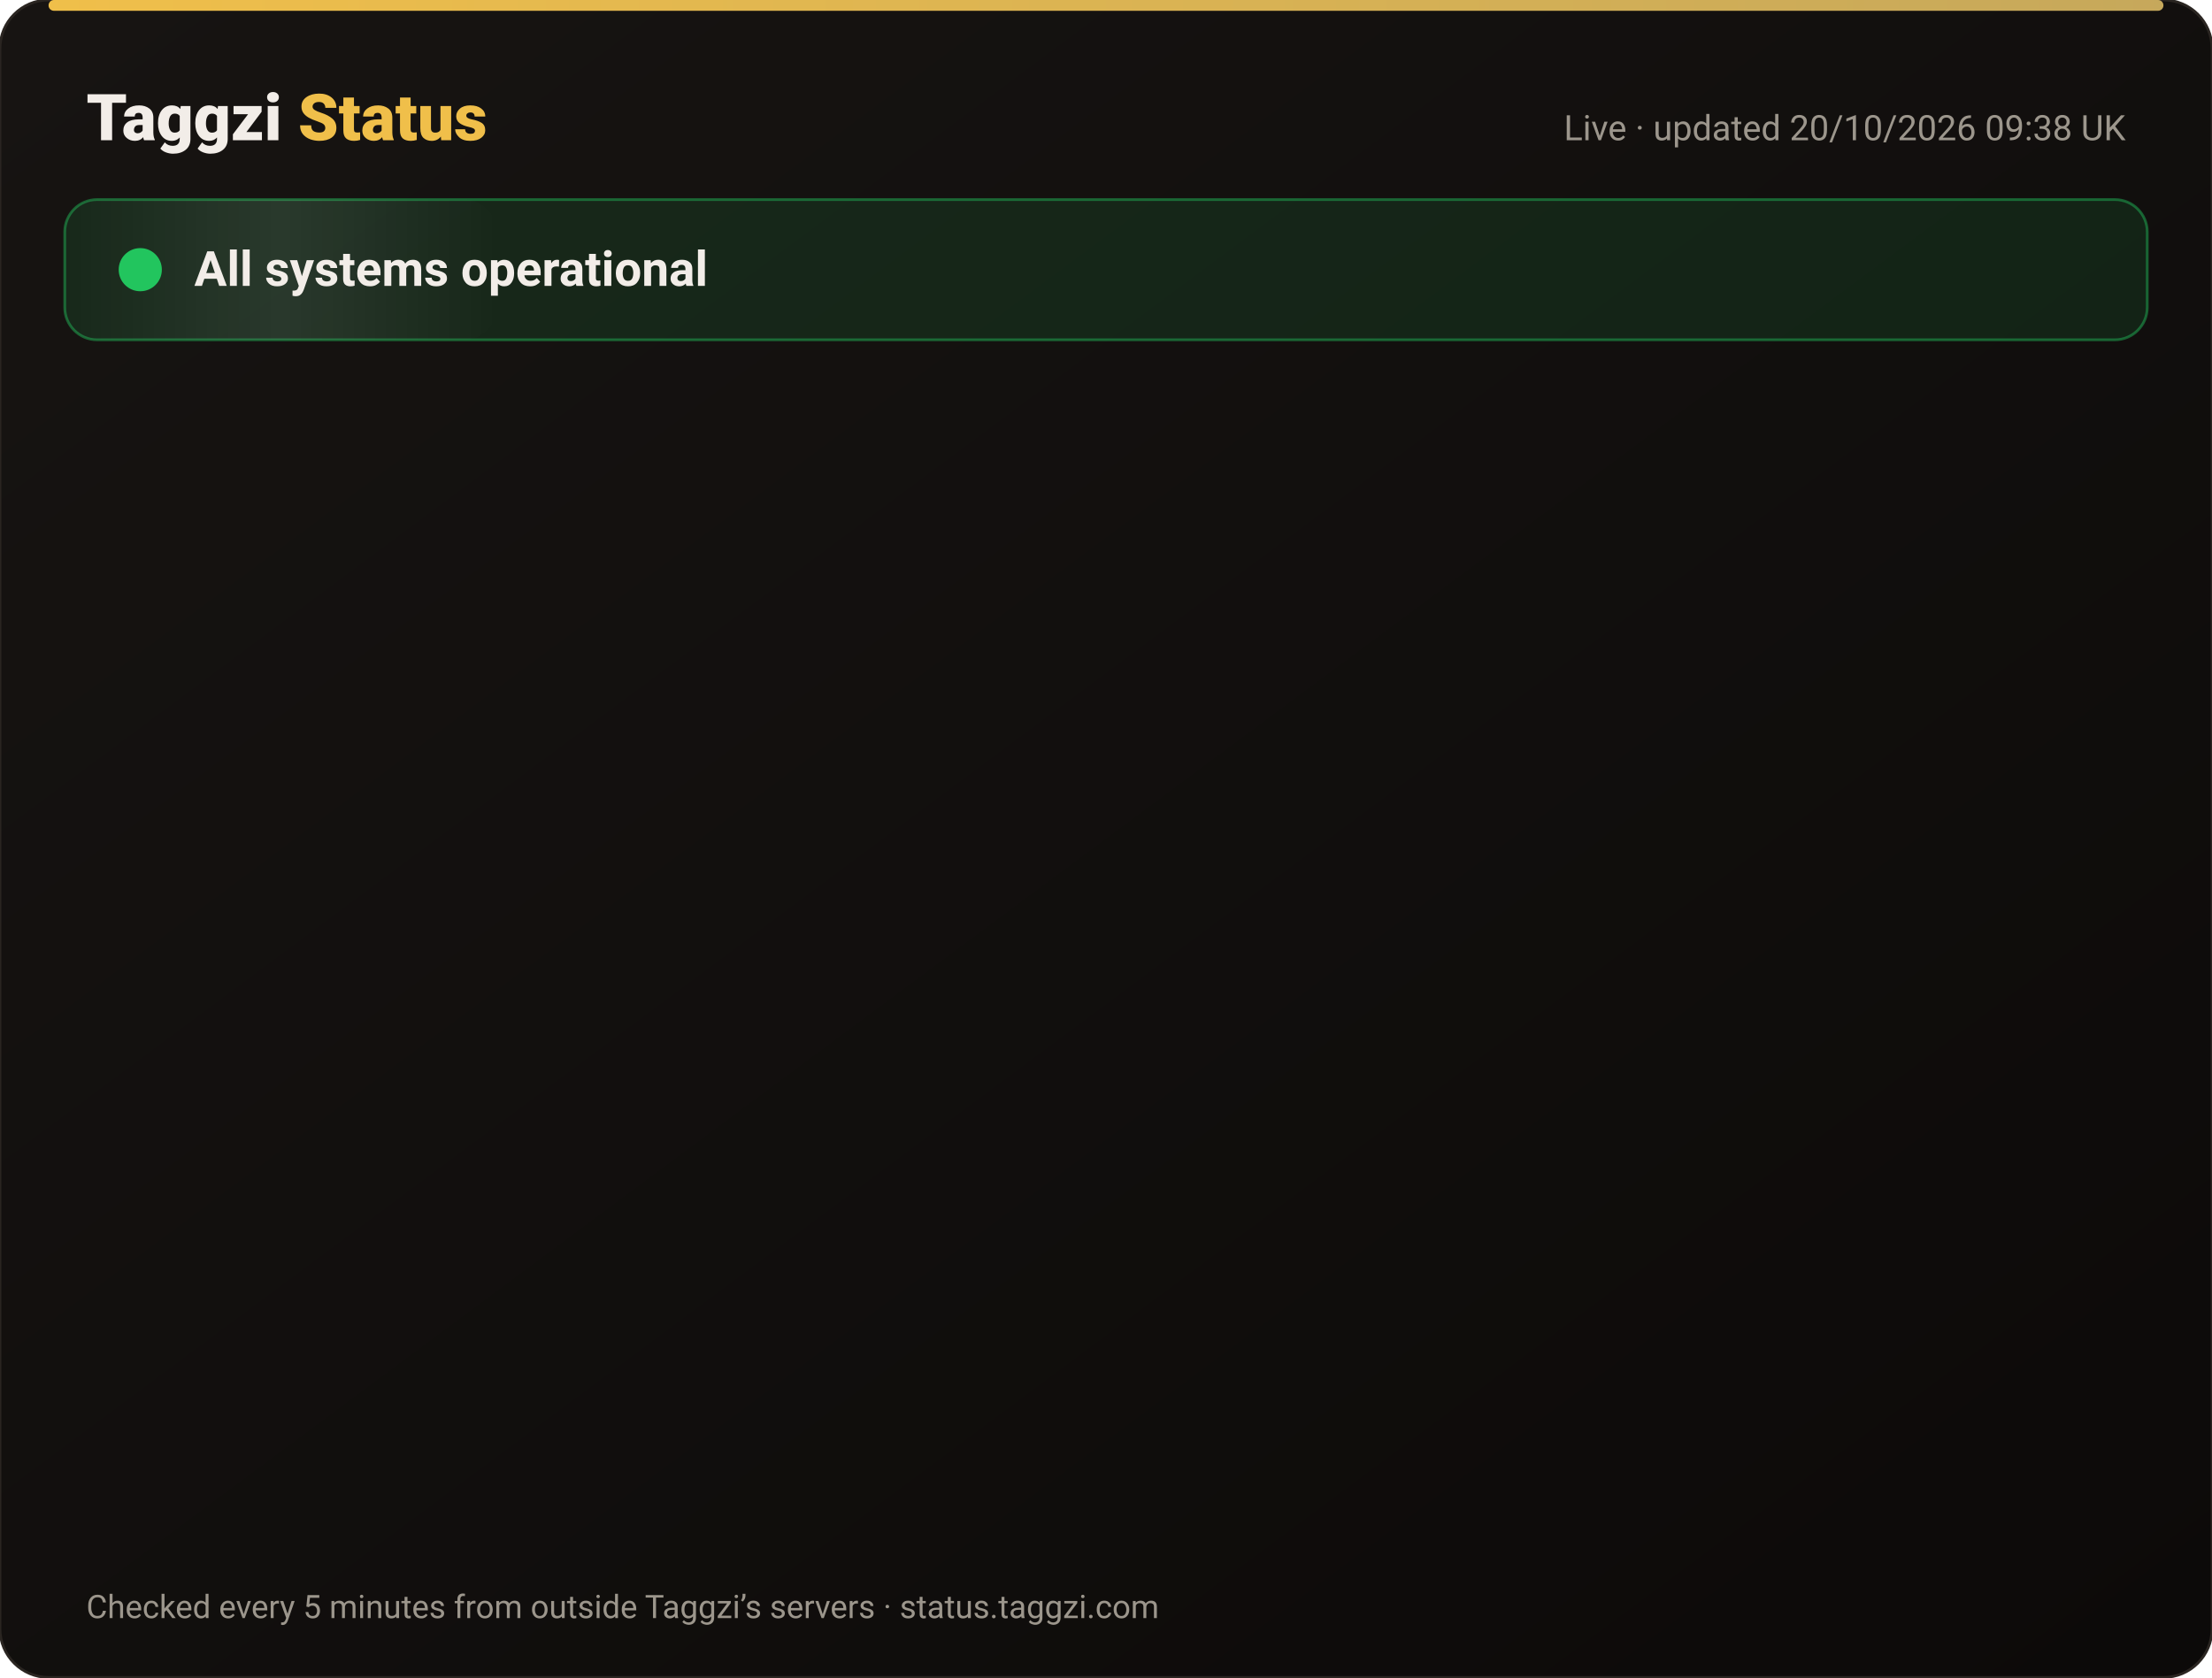
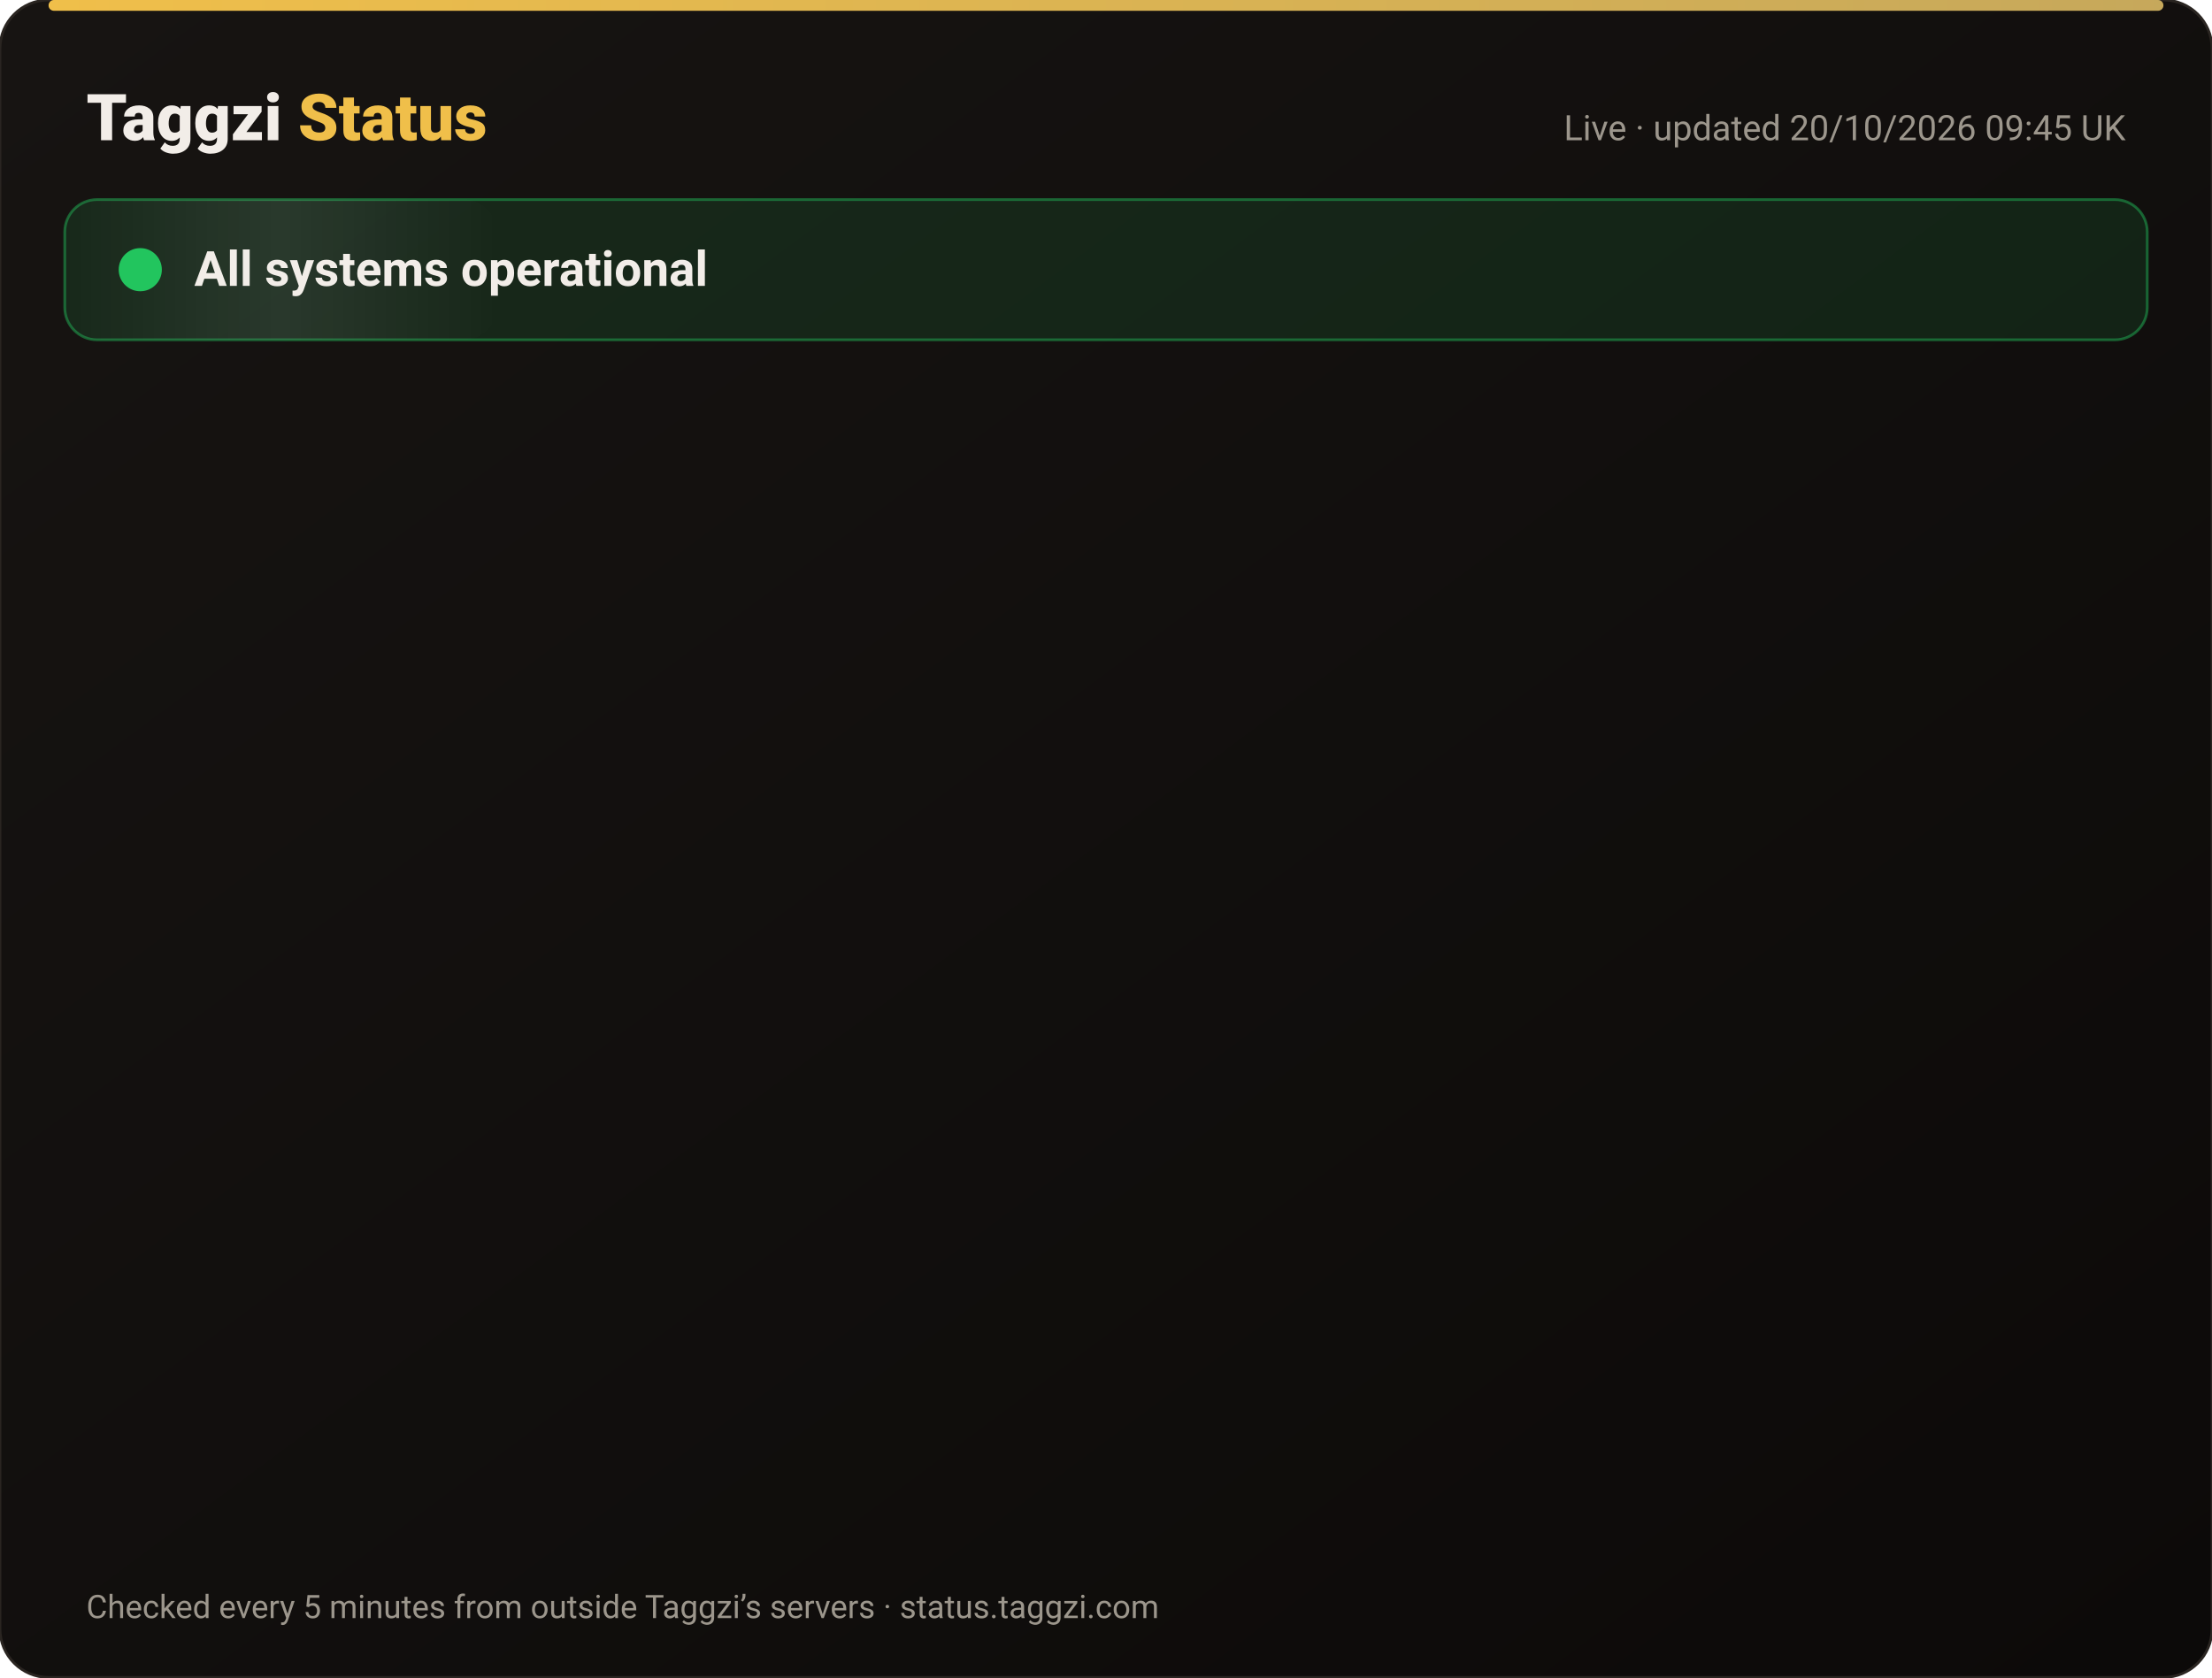
<svg xmlns="http://www.w3.org/2000/svg" width="820" height="622" viewBox="0 0 820 622" font-family="-apple-system,Segoe UI,Roboto,Helvetica,Arial,sans-serif">
  <defs>
    <linearGradient id="bg" x1="0" y1="0" x2="1" y2="1">
      <stop offset="0" stop-color="#171412" />
      <stop offset="1" stop-color="#0C0A09" />
    </linearGradient>
    <linearGradient id="gold" x1="0" x2="1">
      <stop offset="0" stop-color="#F0BF4A" />
      <stop offset="1" stop-color="#c6a85b" />
    </linearGradient>
    <linearGradient id="shine" x1="0" x2="1">
      <stop offset="0" stop-color="#fff" stop-opacity="0" />
      <stop offset=".5" stop-color="#fff" stop-opacity=".08" />
      <stop offset="1" stop-color="#fff" stop-opacity="0" />
    </linearGradient>
  </defs>
  <rect width="820" height="622" rx="18" fill="url(#bg)" stroke="#2a2521" />
  <rect x="18" y="0" width="784" height="4" rx="2" fill="url(#gold)" />
  <text x="32" y="52" font-size="24" font-weight="800" fill="#F2EDE8">Taggzi <tspan fill="#F0BF4A">Status</tspan>
  </text>
-   <text x="788" y="52" font-size="13" fill="#9C968C" text-anchor="end">Live · updated 20/10/2026 09:38 UK</text>
+   <text x="788" y="52" font-size="13" fill="#9C968C" text-anchor="end">Live · updated 20/10/2026 09:45 UK</text>
  <rect x="24" y="74" width="772" height="52" rx="12" fill="#22c55e" fill-opacity=".12" stroke="#22c55e" stroke-opacity=".45" />
  <rect x="24" y="74" width="160" height="52" rx="12" fill="url(#shine)">
    <animate attributeName="x" from="-160" to="820" dur="4s" repeatCount="indefinite" />
  </rect>
  <circle cx="52" cy="100" r="7" fill="#22c55e" />
  <circle cx="52" cy="100" r="7" fill="none" stroke="#22c55e" stroke-width="2">
    <animate attributeName="r" values="7;15;7" dur="2s" repeatCount="indefinite" />
    <animate attributeName="opacity" values=".9;0;.9" dur="2s" repeatCount="indefinite" />
  </circle>
  <text x="72" y="106" font-size="18" font-weight="700" fill="#F2EDE8">All systems operational</text>
  <g opacity="0">
    <animate attributeName="opacity" from="0" to="1" begin="0.00s" dur=".6s" fill="freeze" />
    <line x1="32" y1="188" x2="788" y2="188" stroke="#2a2521" />
    <circle cx="44" cy="166" r="6" fill="#22c55e">
      <animate attributeName="opacity" values="1;.45;1" dur="2.4s" begin="0.00s" repeatCount="indefinite" />
    </circle>
    <text x="62" y="171" font-size="15" font-weight="650" fill="#F2EDE8">Website</text>
    <text x="630" y="171" font-size="13" fill="#9C968C" text-anchor="end">100.00% uptime</text>
    <rect x="648" y="154" width="140" height="24" rx="12" fill="#22c55e" fill-opacity=".14" stroke="#22c55e" stroke-opacity=".5" />
    <text x="718" y="171" font-size="12" font-weight="700" fill="#22c55e" text-anchor="middle">Operational</text>
  </g>
  <g opacity="0">
    <animate attributeName="opacity" from="0" to="1" begin="0.15s" dur=".6s" fill="freeze" />
    <line x1="32" y1="234" x2="788" y2="234" stroke="#2a2521" />
    <circle cx="44" cy="212" r="6" fill="#22c55e">
      <animate attributeName="opacity" values="1;.45;1" dur="2.4s" begin="0.15s" repeatCount="indefinite" />
    </circle>
    <text x="62" y="217" font-size="15" font-weight="650" fill="#F2EDE8">Tag scans</text>
    <text x="630" y="217" font-size="13" fill="#9C968C" text-anchor="end">100.00% uptime</text>
    <rect x="648" y="200" width="140" height="24" rx="12" fill="#22c55e" fill-opacity=".14" stroke="#22c55e" stroke-opacity=".5" />
    <text x="718" y="217" font-size="12" font-weight="700" fill="#22c55e" text-anchor="middle">Operational</text>
  </g>
  <g opacity="0">
    <animate attributeName="opacity" from="0" to="1" begin="0.30s" dur=".6s" fill="freeze" />
    <line x1="32" y1="280" x2="788" y2="280" stroke="#2a2521" />
    <circle cx="44" cy="258" r="6" fill="#22c55e">
      <animate attributeName="opacity" values="1;.45;1" dur="2.4s" begin="0.30s" repeatCount="indefinite" />
    </circle>
    <text x="62" y="263" font-size="15" font-weight="650" fill="#F2EDE8">Manual tag lookup</text>
    <text x="630" y="263" font-size="13" fill="#9C968C" text-anchor="end">100.00% uptime</text>
    <rect x="648" y="246" width="140" height="24" rx="12" fill="#22c55e" fill-opacity=".14" stroke="#22c55e" stroke-opacity=".5" />
    <text x="718" y="263" font-size="12" font-weight="700" fill="#22c55e" text-anchor="middle">Operational</text>
  </g>
  <g opacity="0">
    <animate attributeName="opacity" from="0" to="1" begin="0.45s" dur=".6s" fill="freeze" />
    <line x1="32" y1="326" x2="788" y2="326" stroke="#2a2521" />
    <circle cx="44" cy="304" r="6" fill="#22c55e">
      <animate attributeName="opacity" values="1;.45;1" dur="2.4s" begin="0.45s" repeatCount="indefinite" />
    </circle>
    <text x="62" y="309" font-size="15" font-weight="650" fill="#F2EDE8">App &amp; login</text>
    <text x="630" y="309" font-size="13" fill="#9C968C" text-anchor="end">100.00% uptime</text>
    <rect x="648" y="292" width="140" height="24" rx="12" fill="#22c55e" fill-opacity=".14" stroke="#22c55e" stroke-opacity=".5" />
    <text x="718" y="309" font-size="12" font-weight="700" fill="#22c55e" text-anchor="middle">Operational</text>
  </g>
  <g opacity="0">
    <animate attributeName="opacity" from="0" to="1" begin="0.60s" dur=".6s" fill="freeze" />
    <line x1="32" y1="372" x2="788" y2="372" stroke="#2a2521" />
    <circle cx="44" cy="350" r="6" fill="#22c55e">
      <animate attributeName="opacity" values="1;.45;1" dur="2.4s" begin="0.60s" repeatCount="indefinite" />
    </circle>
    <text x="62" y="355" font-size="15" font-weight="650" fill="#F2EDE8">Community alerts</text>
    <text x="630" y="355" font-size="13" fill="#9C968C" text-anchor="end">100.00% uptime</text>
    <rect x="648" y="338" width="140" height="24" rx="12" fill="#22c55e" fill-opacity=".14" stroke="#22c55e" stroke-opacity=".5" />
    <text x="718" y="355" font-size="12" font-weight="700" fill="#22c55e" text-anchor="middle">Operational</text>
  </g>
  <g opacity="0">
    <animate attributeName="opacity" from="0" to="1" begin="0.75s" dur=".6s" fill="freeze" />
    <line x1="32" y1="418" x2="788" y2="418" stroke="#2a2521" />
    <circle cx="44" cy="396" r="6" fill="#22c55e">
      <animate attributeName="opacity" values="1;.45;1" dur="2.4s" begin="0.75s" repeatCount="indefinite" />
    </circle>
    <text x="62" y="401" font-size="15" font-weight="650" fill="#F2EDE8">Private calling</text>
    <text x="630" y="401" font-size="13" fill="#9C968C" text-anchor="end">100.00% uptime</text>
    <rect x="648" y="384" width="140" height="24" rx="12" fill="#22c55e" fill-opacity=".14" stroke="#22c55e" stroke-opacity=".5" />
    <text x="718" y="401" font-size="12" font-weight="700" fill="#22c55e" text-anchor="middle">Operational</text>
  </g>
  <g opacity="0">
    <animate attributeName="opacity" from="0" to="1" begin="0.90s" dur=".6s" fill="freeze" />
    <line x1="32" y1="464" x2="788" y2="464" stroke="#2a2521" />
    <circle cx="44" cy="442" r="6" fill="#22c55e">
      <animate attributeName="opacity" values="1;.45;1" dur="2.4s" begin="0.90s" repeatCount="indefinite" />
    </circle>
    <text x="62" y="447" font-size="15" font-weight="650" fill="#F2EDE8">Payments</text>
    <text x="630" y="447" font-size="13" fill="#9C968C" text-anchor="end">99.98% uptime</text>
    <rect x="648" y="430" width="140" height="24" rx="12" fill="#22c55e" fill-opacity=".14" stroke="#22c55e" stroke-opacity=".5" />
    <text x="718" y="447" font-size="12" font-weight="700" fill="#22c55e" text-anchor="middle">Operational</text>
  </g>
  <g opacity="0">
    <animate attributeName="opacity" from="0" to="1" begin="1.05s" dur=".6s" fill="freeze" />
    <line x1="32" y1="510" x2="788" y2="510" stroke="#2a2521" />
    <circle cx="44" cy="488" r="6" fill="#22c55e">
      <animate attributeName="opacity" values="1;.45;1" dur="2.4s" begin="1.05s" repeatCount="indefinite" />
    </circle>
    <text x="62" y="493" font-size="15" font-weight="650" fill="#F2EDE8">Email &amp; support</text>
    <text x="630" y="493" font-size="13" fill="#9C968C" text-anchor="end">100.00% uptime</text>
    <rect x="648" y="476" width="140" height="24" rx="12" fill="#22c55e" fill-opacity=".14" stroke="#22c55e" stroke-opacity=".5" />
    <text x="718" y="493" font-size="12" font-weight="700" fill="#22c55e" text-anchor="middle">Operational</text>
  </g>
  <g opacity="0">
    <animate attributeName="opacity" from="0" to="1" begin="1.20s" dur=".6s" fill="freeze" />
    <line x1="32" y1="556" x2="788" y2="556" stroke="#2a2521" />
    <circle cx="44" cy="534" r="6" fill="#22c55e">
      <animate attributeName="opacity" values="1;.45;1" dur="2.4s" begin="1.20s" repeatCount="indefinite" />
    </circle>
    <text x="62" y="539" font-size="15" font-weight="650" fill="#F2EDE8">Secure connection (SSL)</text>
    <text x="630" y="539" font-size="13" fill="#9C968C" text-anchor="end">100.00% uptime</text>
    <rect x="648" y="522" width="140" height="24" rx="12" fill="#22c55e" fill-opacity=".14" stroke="#22c55e" stroke-opacity=".5" />
    <text x="718" y="539" font-size="12" font-weight="700" fill="#22c55e" text-anchor="middle">Operational</text>
  </g>
  <text x="32" y="600" font-size="12" fill="#9C968C">Checked every 5 minutes from outside Taggzi’s servers · status.taggzi.com</text>
</svg>
